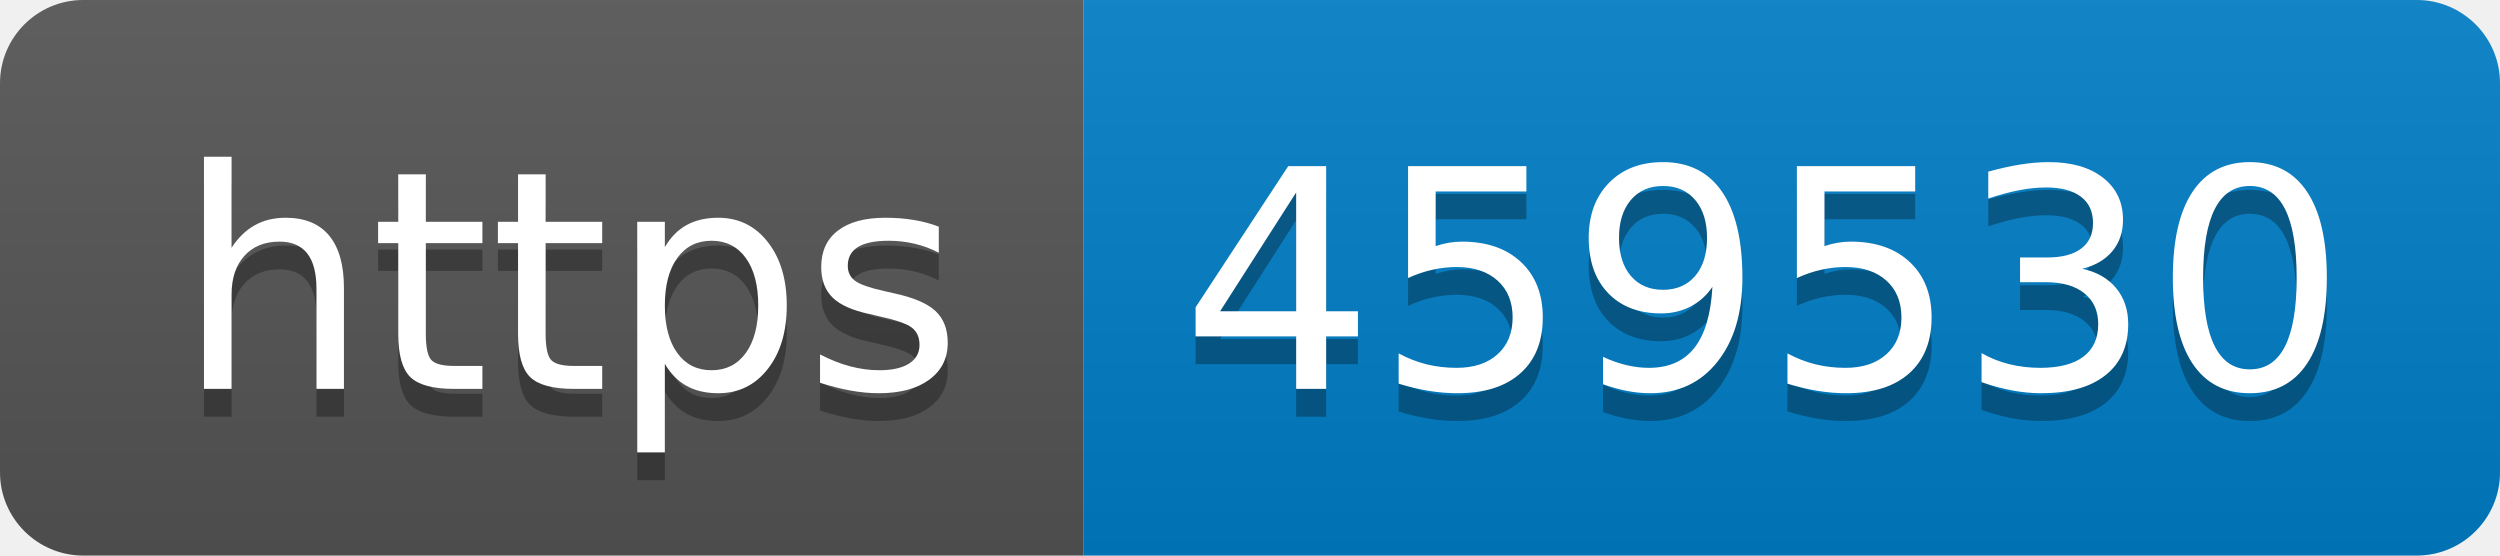
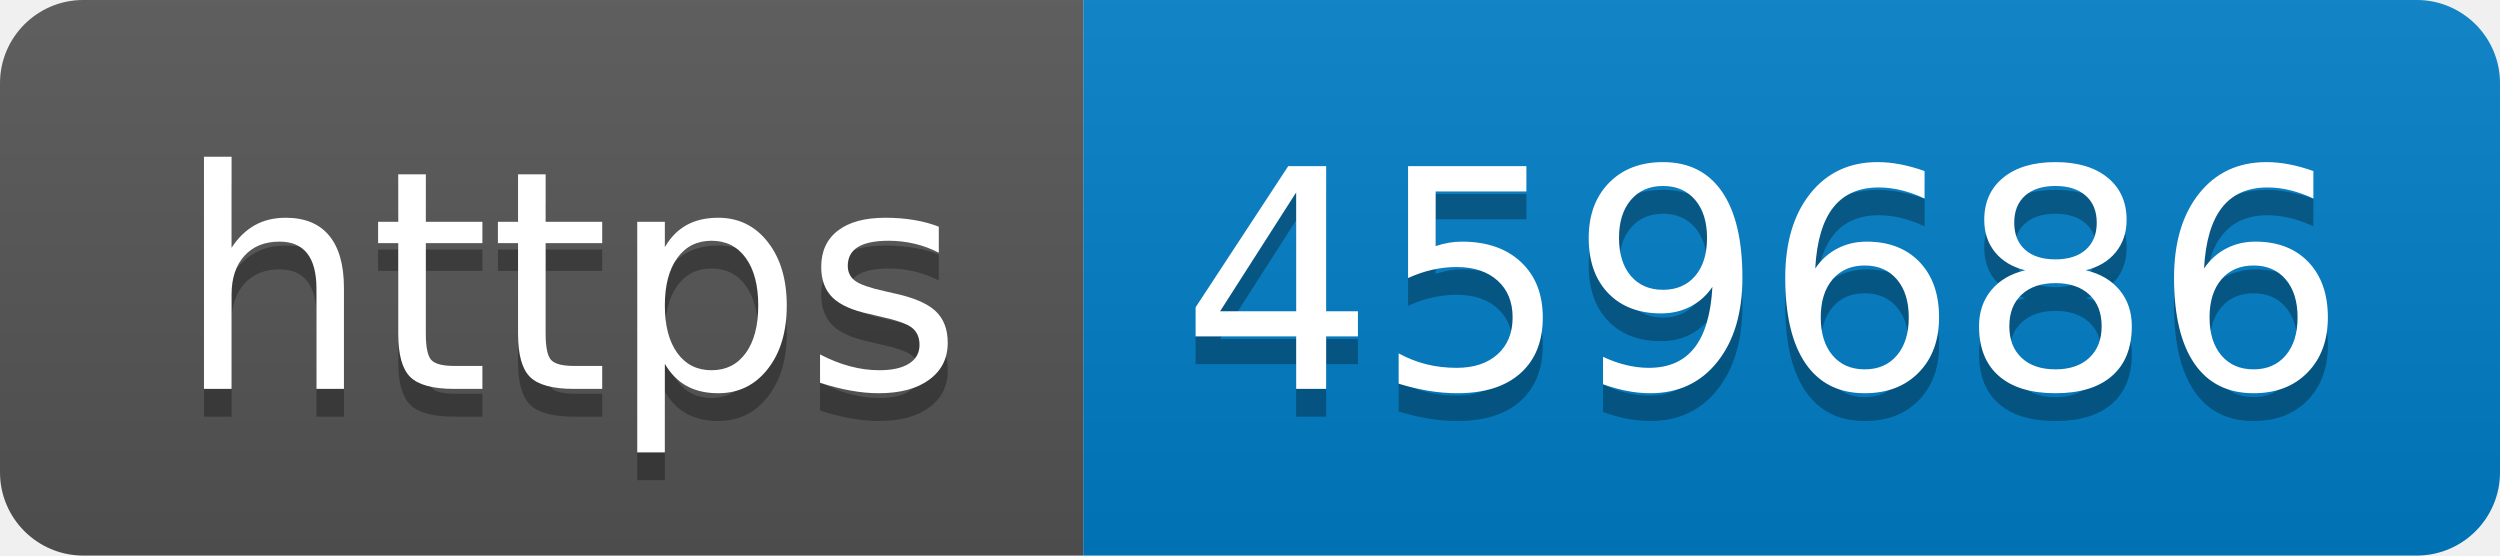
- <svg xmlns="http://www.w3.org/2000/svg" width="90" height="20" role="img" aria-label="https: 459530">
+ <svg xmlns="http://www.w3.org/2000/svg" width="90" height="20" role="img" aria-label="https: 459686">
  <linearGradient id="s" x2="0" y2="100%">
    <stop offset="0" stop-color="#bbb" stop-opacity=".1" />
    <stop offset="1" stop-opacity=".1" />
  </linearGradient>
  <clipPath id="r">
    <rect width="90" height="20" rx="3" fill="#fff" />
  </clipPath>
  <g clip-path="url(#r)">
    <rect width="39" height="20" fill="#555" />
    <rect x="39" width="51" height="20" fill="#007ec6" />
    <rect width="90" height="20" fill="url(#s)" />
  </g>
  <g fill="#fff" text-anchor="middle" font-family="Verdana,Geneva,DejaVu Sans,sans-serif" text-rendering="geometricPrecision" font-size="110">
    <text aria-hidden="true" x="205" y="150" fill="#010101" fill-opacity=".3" transform="scale(.1)" textLength="290">https</text>
    <text x="205" y="140" transform="scale(.1)" fill="#fff" textLength="290">https</text>
-     <text aria-hidden="true" x="635" y="150" fill="#010101" fill-opacity=".3" transform="scale(.1)" textLength="410">459530</text>
-     <text x="635" y="140" transform="scale(.1)" fill="#fff" textLength="410">459530</text>
+     <text aria-hidden="true" x="635" y="150" fill="#010101" fill-opacity=".3" transform="scale(.1)" textLength="410">459686</text>
+     <text x="635" y="140" transform="scale(.1)" fill="#fff" textLength="410">459686</text>
  </g>
</svg>
